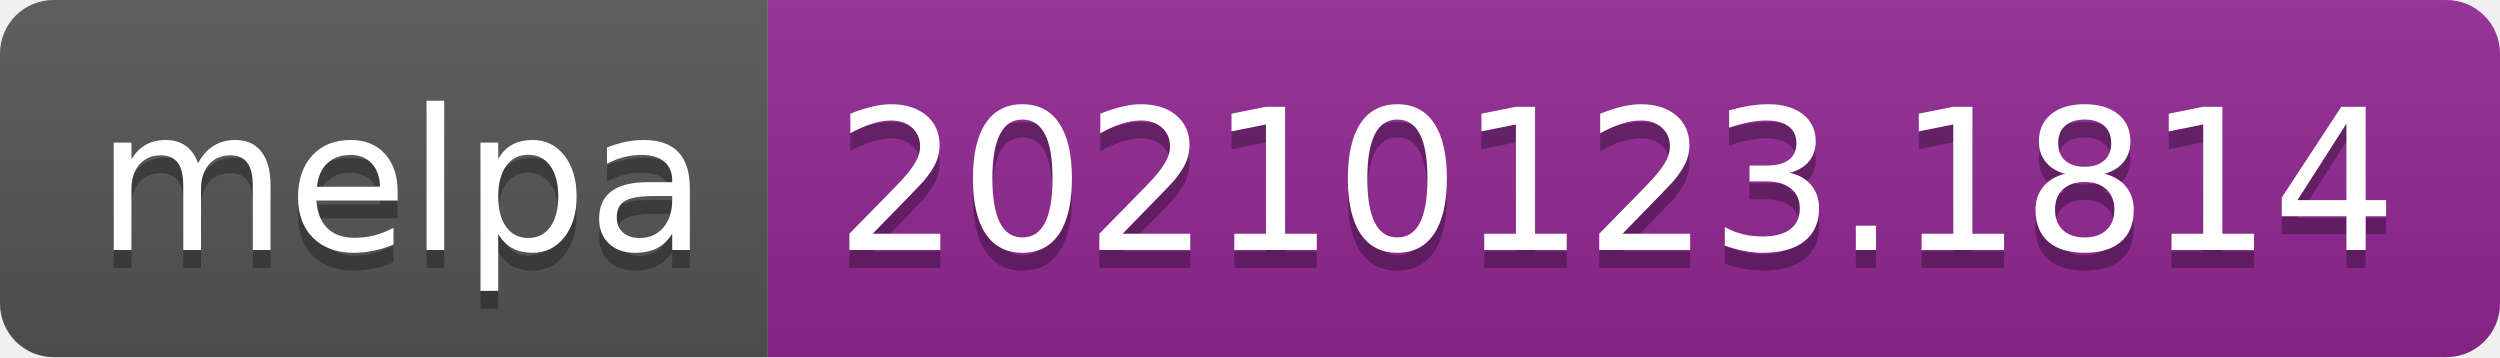
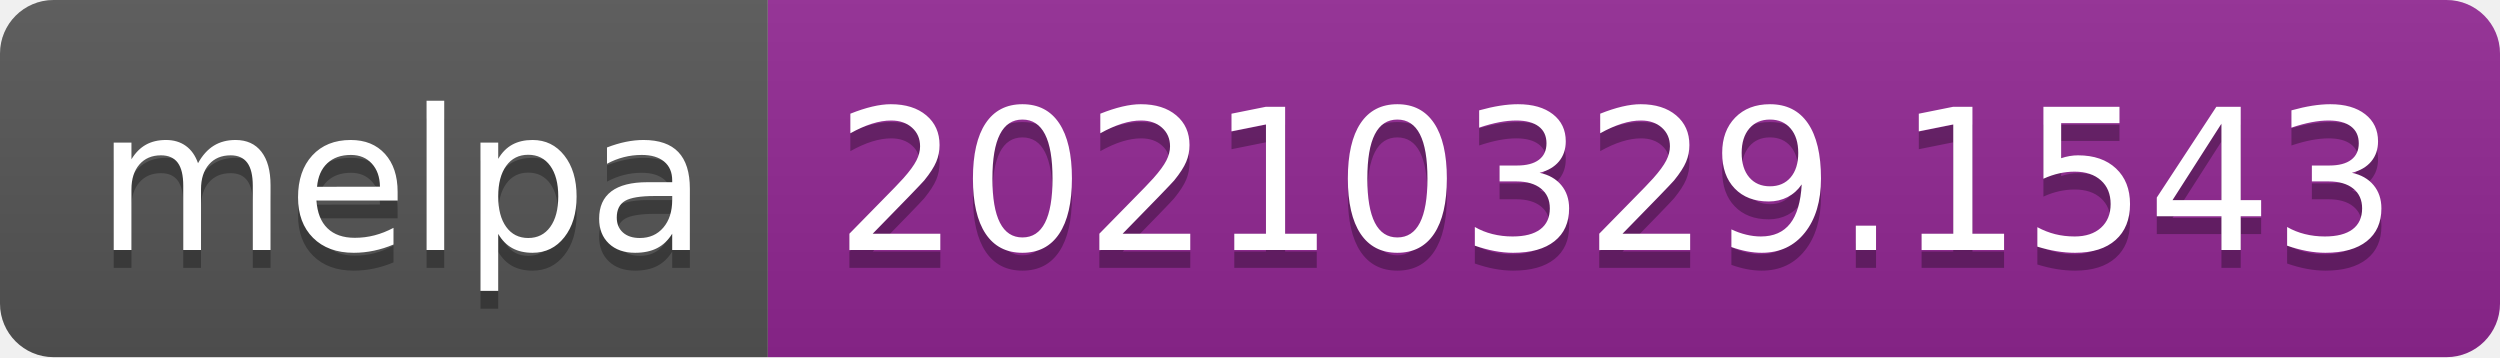
- <svg xmlns="http://www.w3.org/2000/svg" width="140" height="20" role="img" aria-label="melpa: 20210123.1814">
+ <svg xmlns="http://www.w3.org/2000/svg" width="140" height="20" role="img" aria-label="melpa: 20210329.1543">
  <linearGradient id="s" x2="0" y2="100%">
    <stop offset="0" stop-color="#bbb" stop-opacity=".1" />
    <stop offset="1" stop-opacity=".1" />
  </linearGradient>
  <clipPath id="r">
    <rect width="140" height="20" rx="3" fill="#fff" />
  </clipPath>
  <g clip-path="url(#r)">
    <rect width="43" height="20" fill="#555" />
    <rect x="43" width="97" height="20" fill="#922793" />
    <rect width="140" height="20" fill="url(#s)" />
  </g>
  <g fill="#fff" text-anchor="middle" font-family="Verdana,Geneva,DejaVu Sans,sans-serif" text-rendering="geometricPrecision" font-size="110">
    <text aria-hidden="true" x="225" y="150" fill="#010101" fill-opacity=".3" transform="scale(.1)" textLength="330">melpa</text>
    <text x="225" y="140" transform="scale(.1)" fill="#fff" textLength="330">melpa</text>
-     <text aria-hidden="true" x="905" y="150" fill="#010101" fill-opacity=".3" transform="scale(.1)" textLength="870">20210123.1814</text>
-     <text x="905" y="140" transform="scale(.1)" fill="#fff" textLength="870">20210123.1814</text>
+     <text aria-hidden="true" x="905" y="150" fill="#010101" fill-opacity=".3" transform="scale(.1)" textLength="870">20210329.1543</text>
+     <text x="905" y="140" transform="scale(.1)" fill="#fff" textLength="870">20210329.1543</text>
  </g>
</svg>
